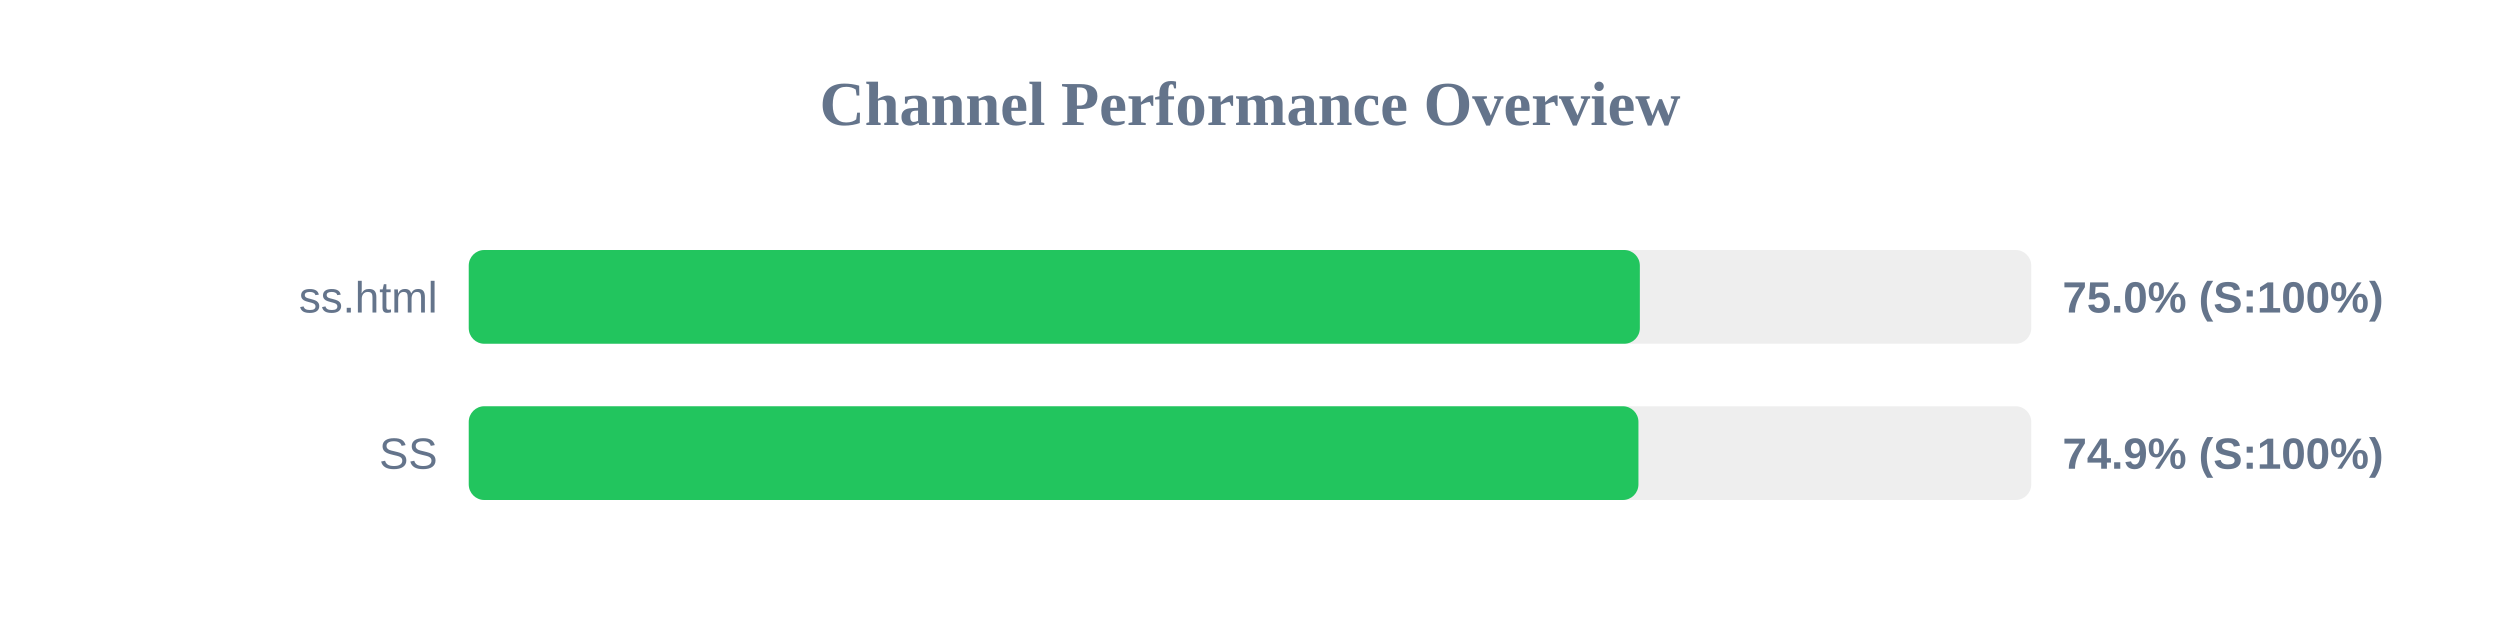
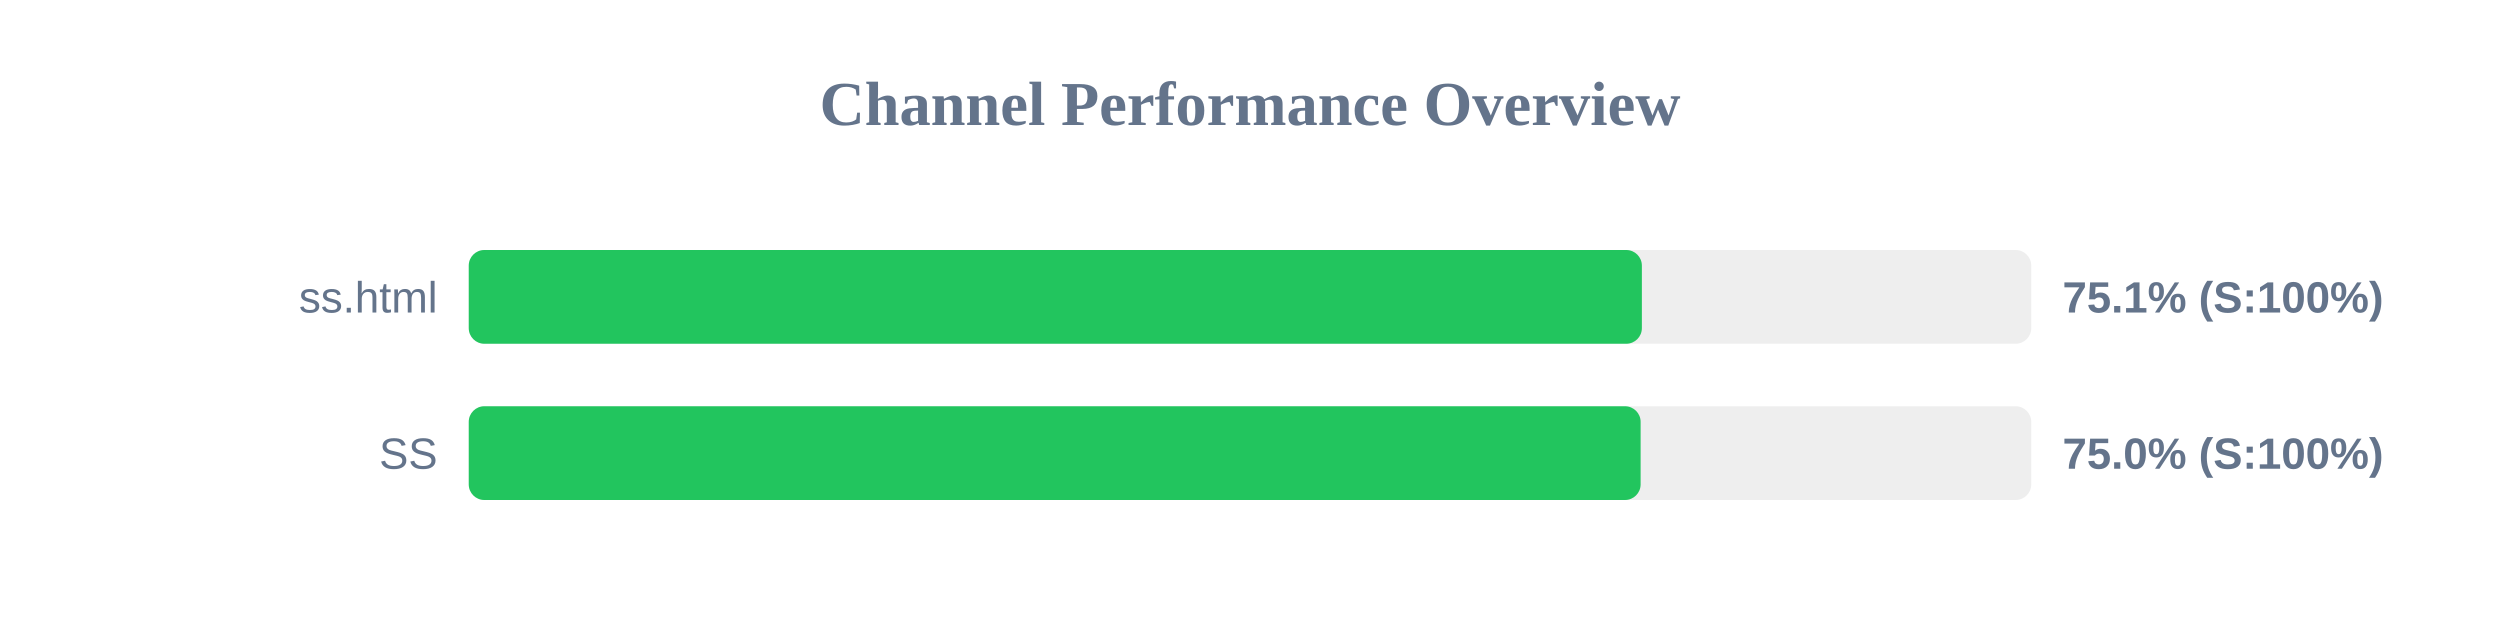
<svg xmlns="http://www.w3.org/2000/svg" width="800" height="200" version="1.1">
  <style>
        .row { font: 14px Arial; fill: #64748b; }
        .score { font: bold 14px Arial; fill: #64748b; }
    </style>
  <text x="400" y="40" text-anchor="middle" font-size="20px" font-weight="bold" fill="#64748b">Channel Performance Overview</text>
  <rect x="150" y="80" width="500" height="30" fill="#eee" rx="5" />
-   <rect x="150" y="80" width="374.75" height="30" fill="#22c55e" rx="5" />
+   <rect x="150" y="80" width="375.4" height="30" fill="#22c55e" rx="5" />
  <text x="140" y="100" text-anchor="end" class="row">ss.html</text>
-   <text x="660" y="100" text-anchor="start" class="score">75.0% (S:100%)</text>
+   <text x="660" y="100" text-anchor="start" class="score">75.1% (S:100%)</text>
  <rect x="150" y="130" width="500" height="30" fill="#eee" rx="5" />
-   <rect x="150" y="130" width="374.3" height="30" fill="#22c55e" rx="5" />
+   <rect x="150" y="130" width="375.0" height="30" fill="#22c55e" rx="5" />
  <text x="140" y="150" text-anchor="end" class="row">SS</text>
-   <text x="660" y="150" text-anchor="start" class="score">74.9% (S:100%)</text>
+   <text x="660" y="150" text-anchor="start" class="score">75.0% (S:100%)</text>
</svg>
